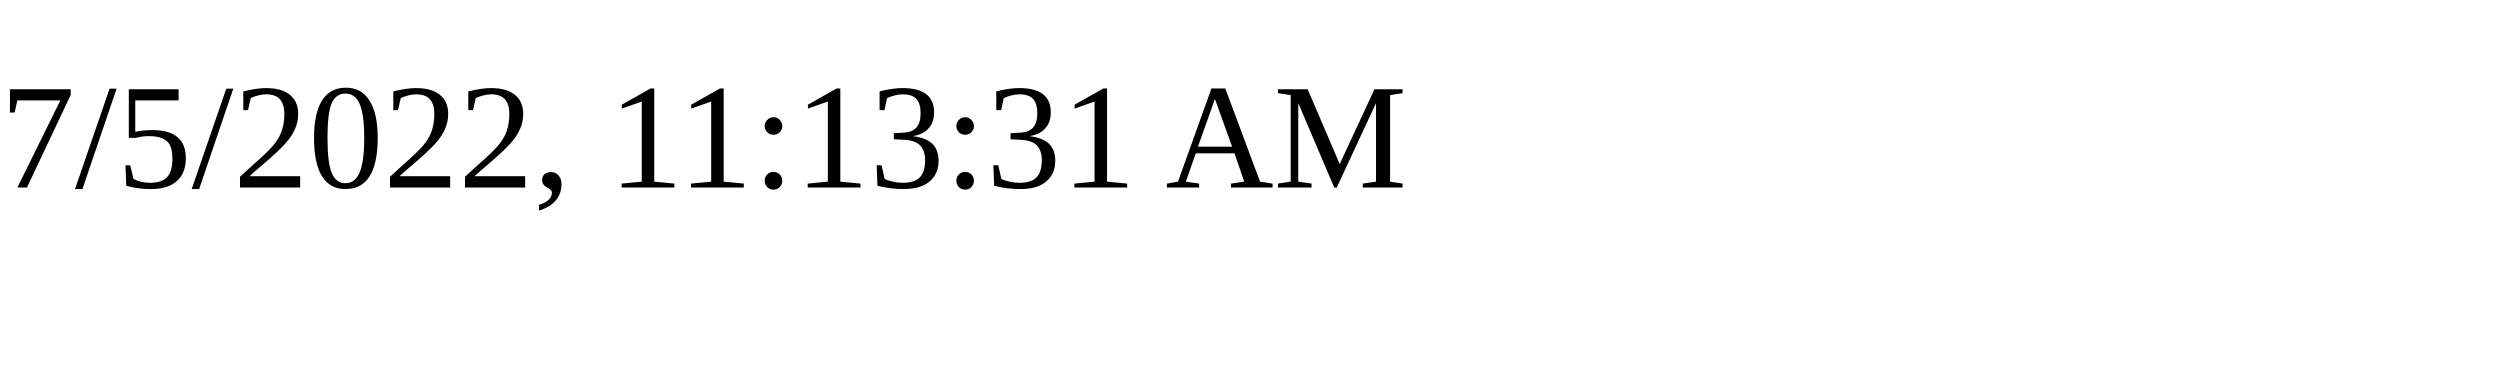
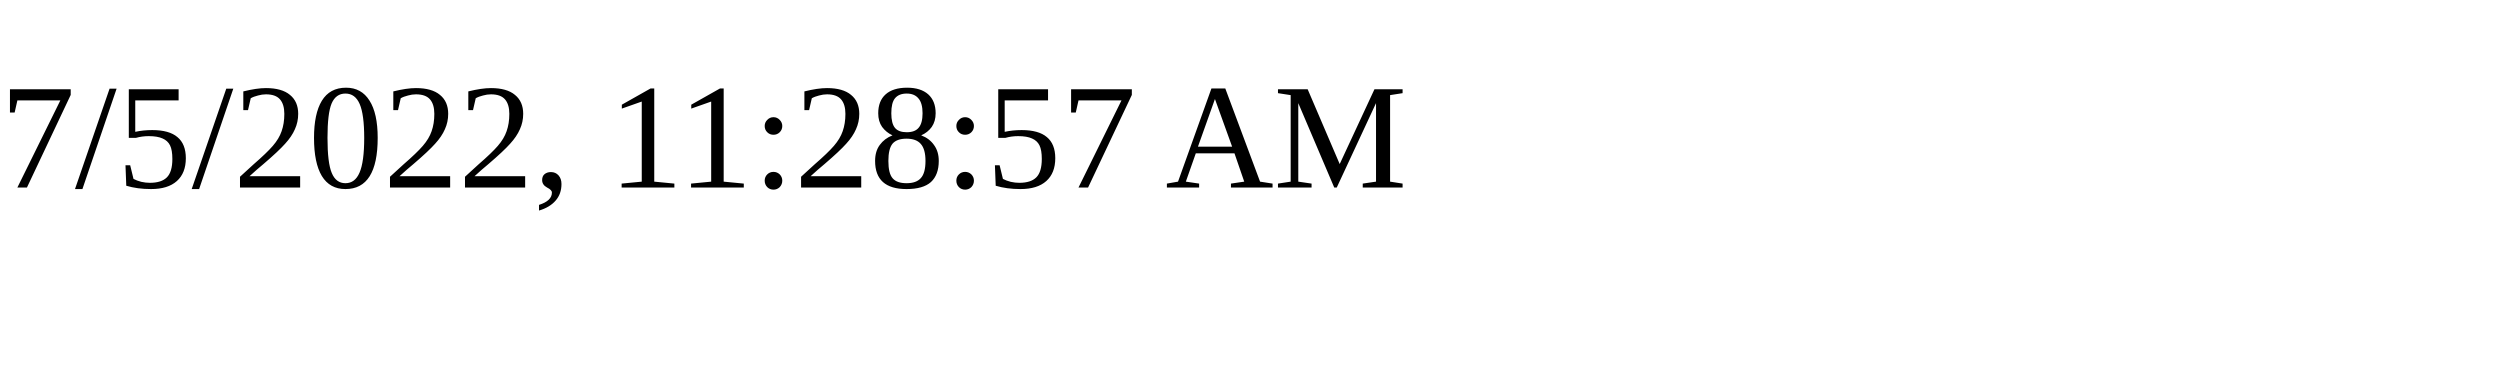
<svg xmlns="http://www.w3.org/2000/svg" height="30" width="200">
-   <text x="0" y="15">7/5/2022, 11:13:31 AM</text>
+   <text x="0" y="15">7/5/2022, 11:28:57 AM</text>
</svg>
